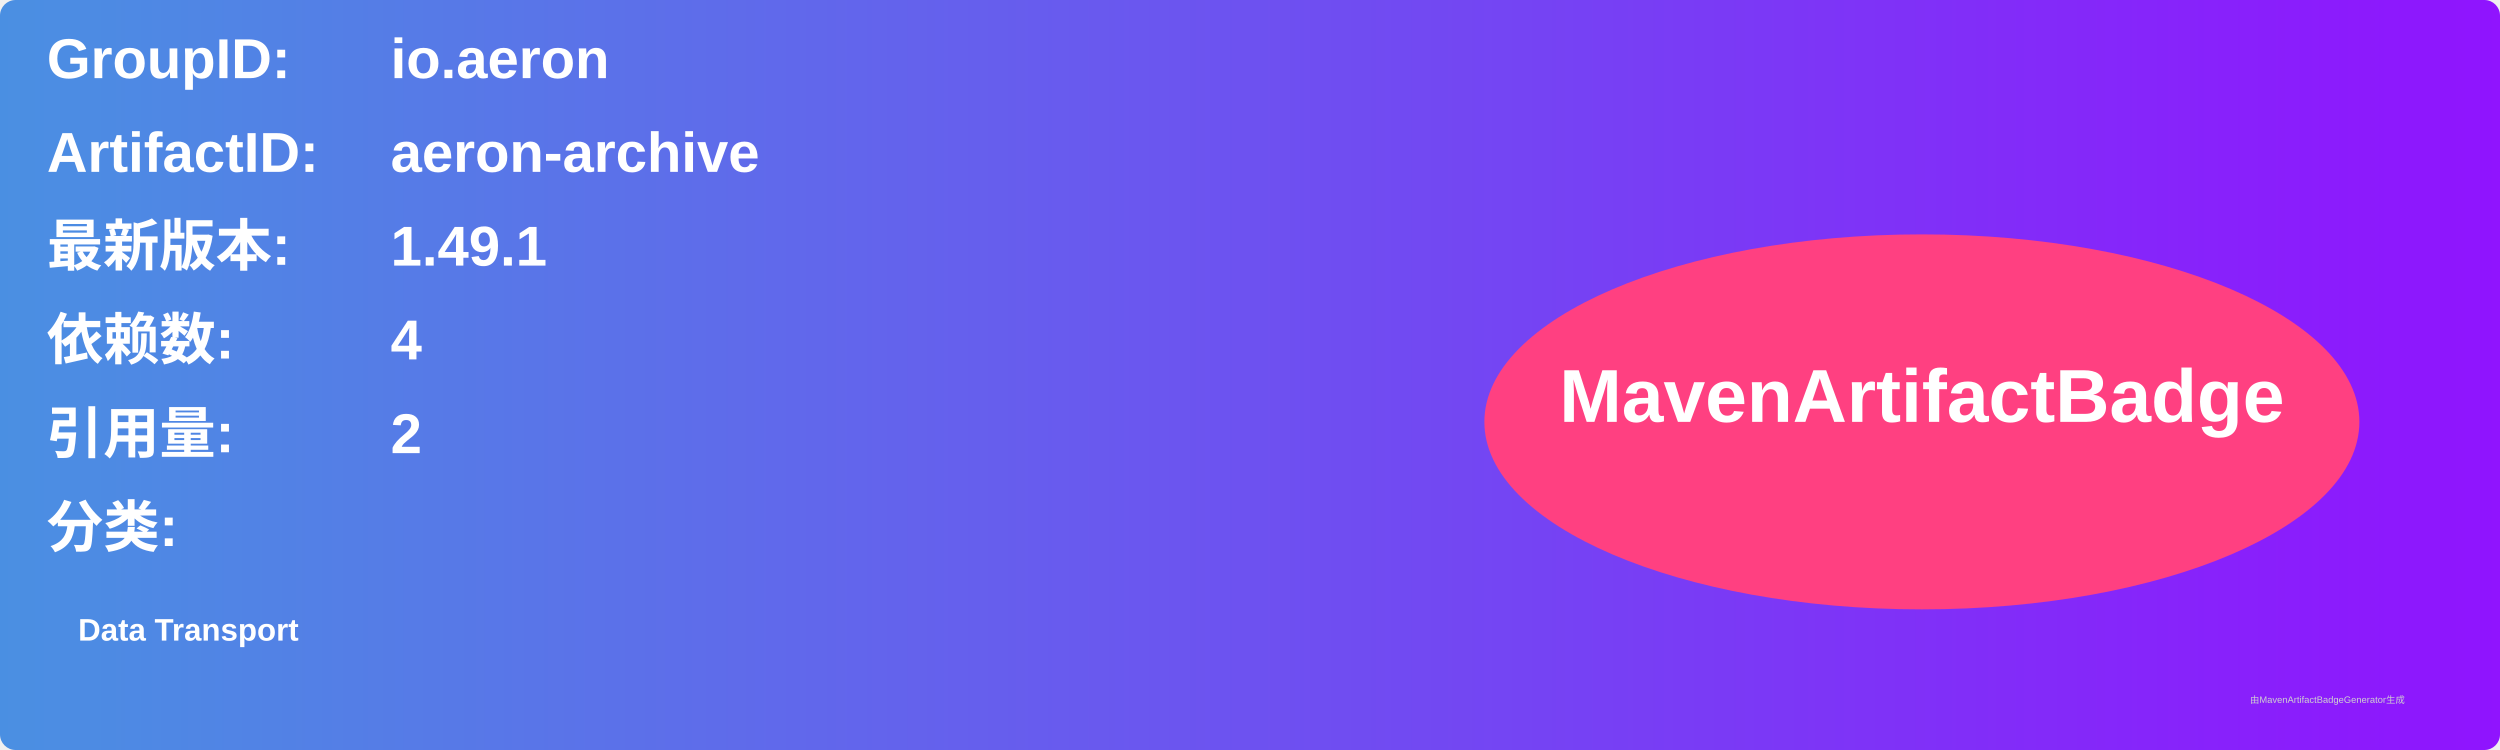
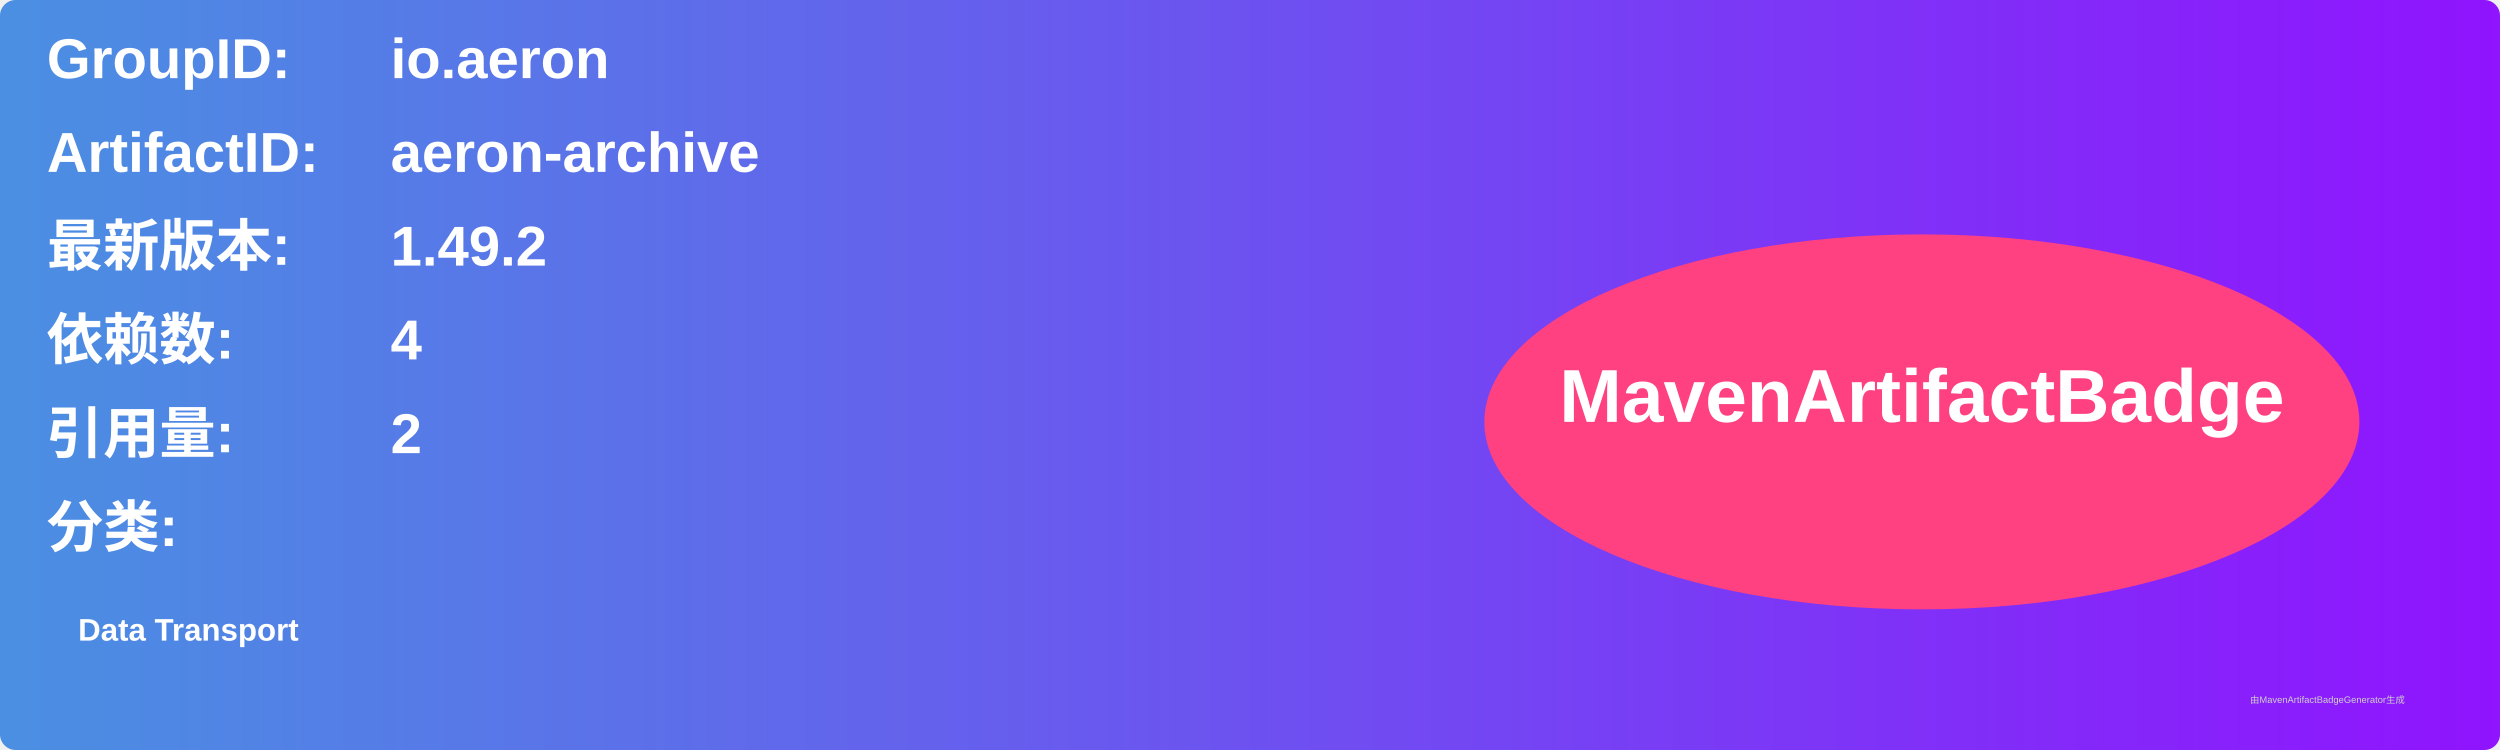
<svg xmlns="http://www.w3.org/2000/svg" width="800" height="240" viewBox="0 0 800 240">
  <linearGradient id="grad" x1="0%" y1="0%" x2="100%" y2="0%">
    <stop offset="0%" stop-color="#4a90e2" />
    <stop offset="100%" stop-color="#9013fe" />
  </linearGradient>
  <rect width="100%" height="100%" rx="5" ry="5" fill="url(#grad)" />
  <g transform="translate(15, 15)">
    <text x="0" y="10" font-family="Arial" font-size="18" fill="white" font-weight="bold" width="260">GroupID:</text>
    <text x="110" y="10" font-family="Arial" font-size="18" fill="white" font-weight="bold" width="460">io.aeron</text>
    <text x="0" y="40" font-family="Arial" font-size="18" fill="white" font-weight="bold" width="260">ArtifactID:</text>
    <text x="110" y="40" font-family="Arial" font-size="18" fill="white" font-weight="bold" width="460">aeron-archive</text>
    <text x="0" y="70" font-family="Arial" font-size="18" fill="white" font-weight="bold">最新版本:</text>
    <text x="110" y="70" font-family="Arial" font-size="18" fill="white" font-weight="bold">
-       <tspan font-weight="bold">1.49.1</tspan>
+       <tspan font-weight="bold">1.49.2</tspan>
    </text>
    <text x="0" y="100" font-family="Arial" font-size="18" fill="white" font-weight="bold">依赖数: </text>
    <text x="110" y="100" font-family="Arial" font-size="18" fill="white">
      <tspan font-weight="bold">4</tspan>
    </text>
    <text x="0" y="130" font-family="Arial" font-size="18" fill="white" font-weight="bold">引用量: </text>
    <text x="110" y="130" font-family="Arial" font-size="18" fill="white">
      <tspan font-weight="bold">2</tspan>
    </text>
    <text x="0" y="160" font-family="Arial" font-size="18" fill="white" font-weight="bold">分类:</text>
    <text x="10" y="190" font-family="Arial" font-size="10" fill="white">
      <tspan font-weight="bold">Data Transport</tspan>
    </text>
    <ellipse cx="600" cy="120" rx="140" ry="60" fill="#ff4081" />
    <text x="600" y="120" text-anchor="middle" font-family="Arial" font-size="24" fill="white" font-weight="bold">MavenArtifactBadge</text>
  </g>
  <text x="720" y="225" font-family="Arial" font-size="3" fill="#d0d0d0">由MavenArtifactBadgeGenerator生成</text>
</svg>
